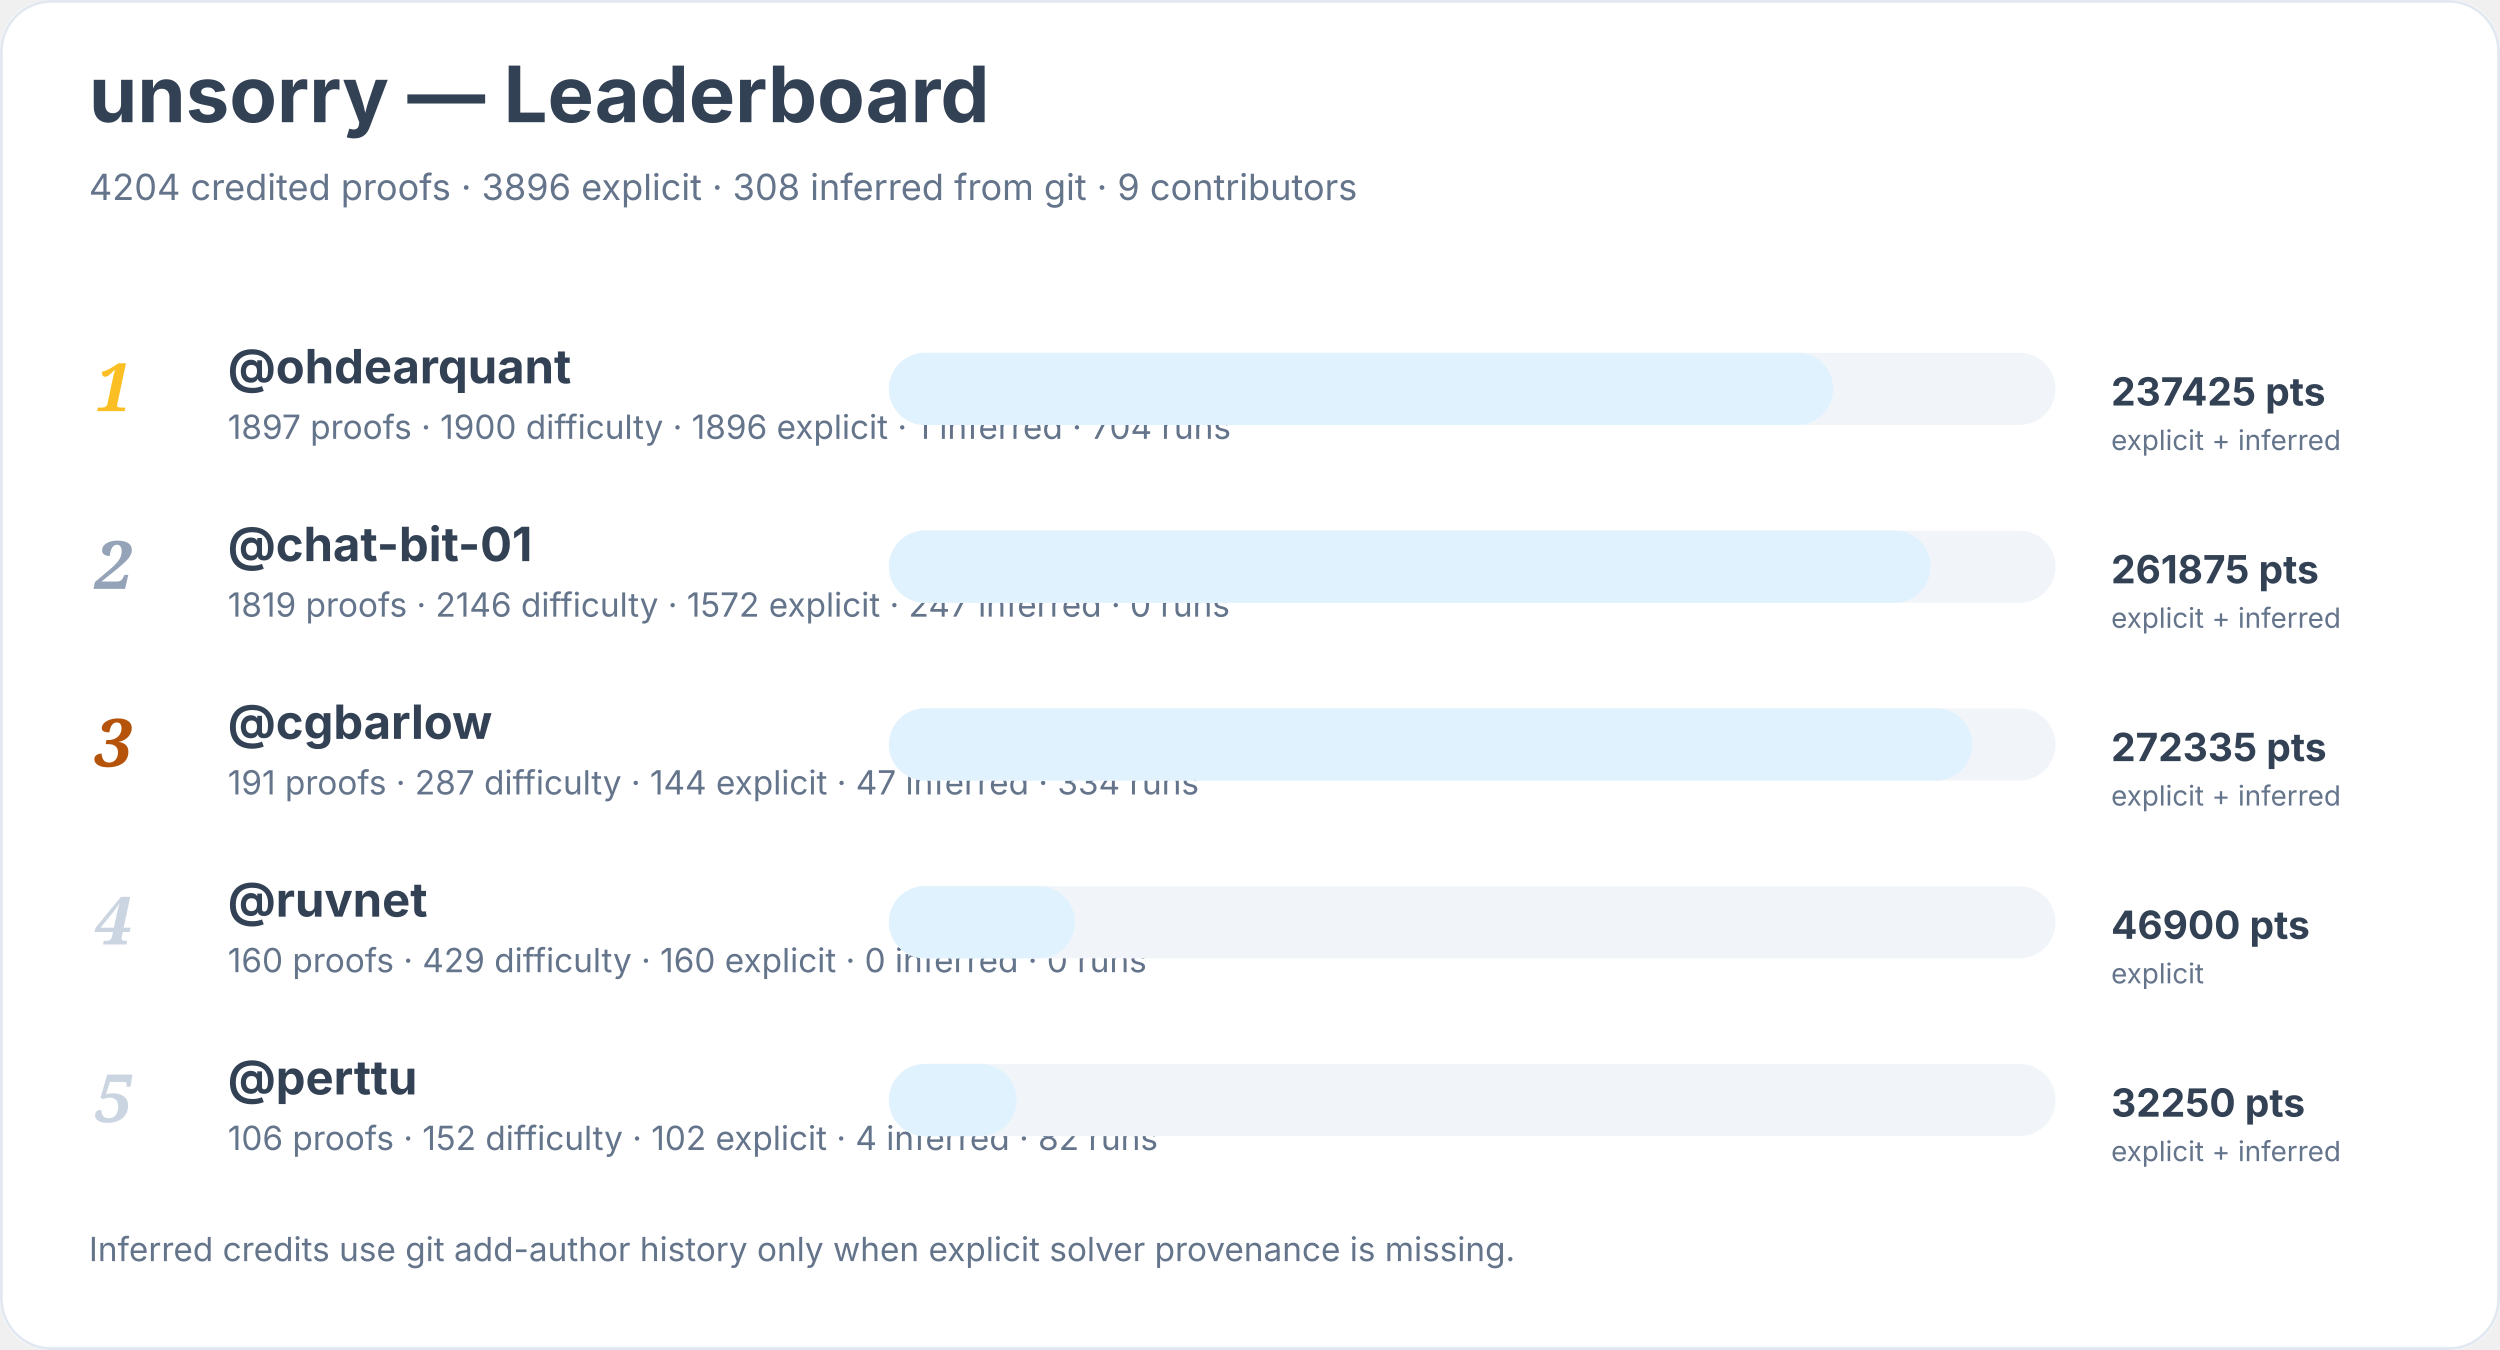
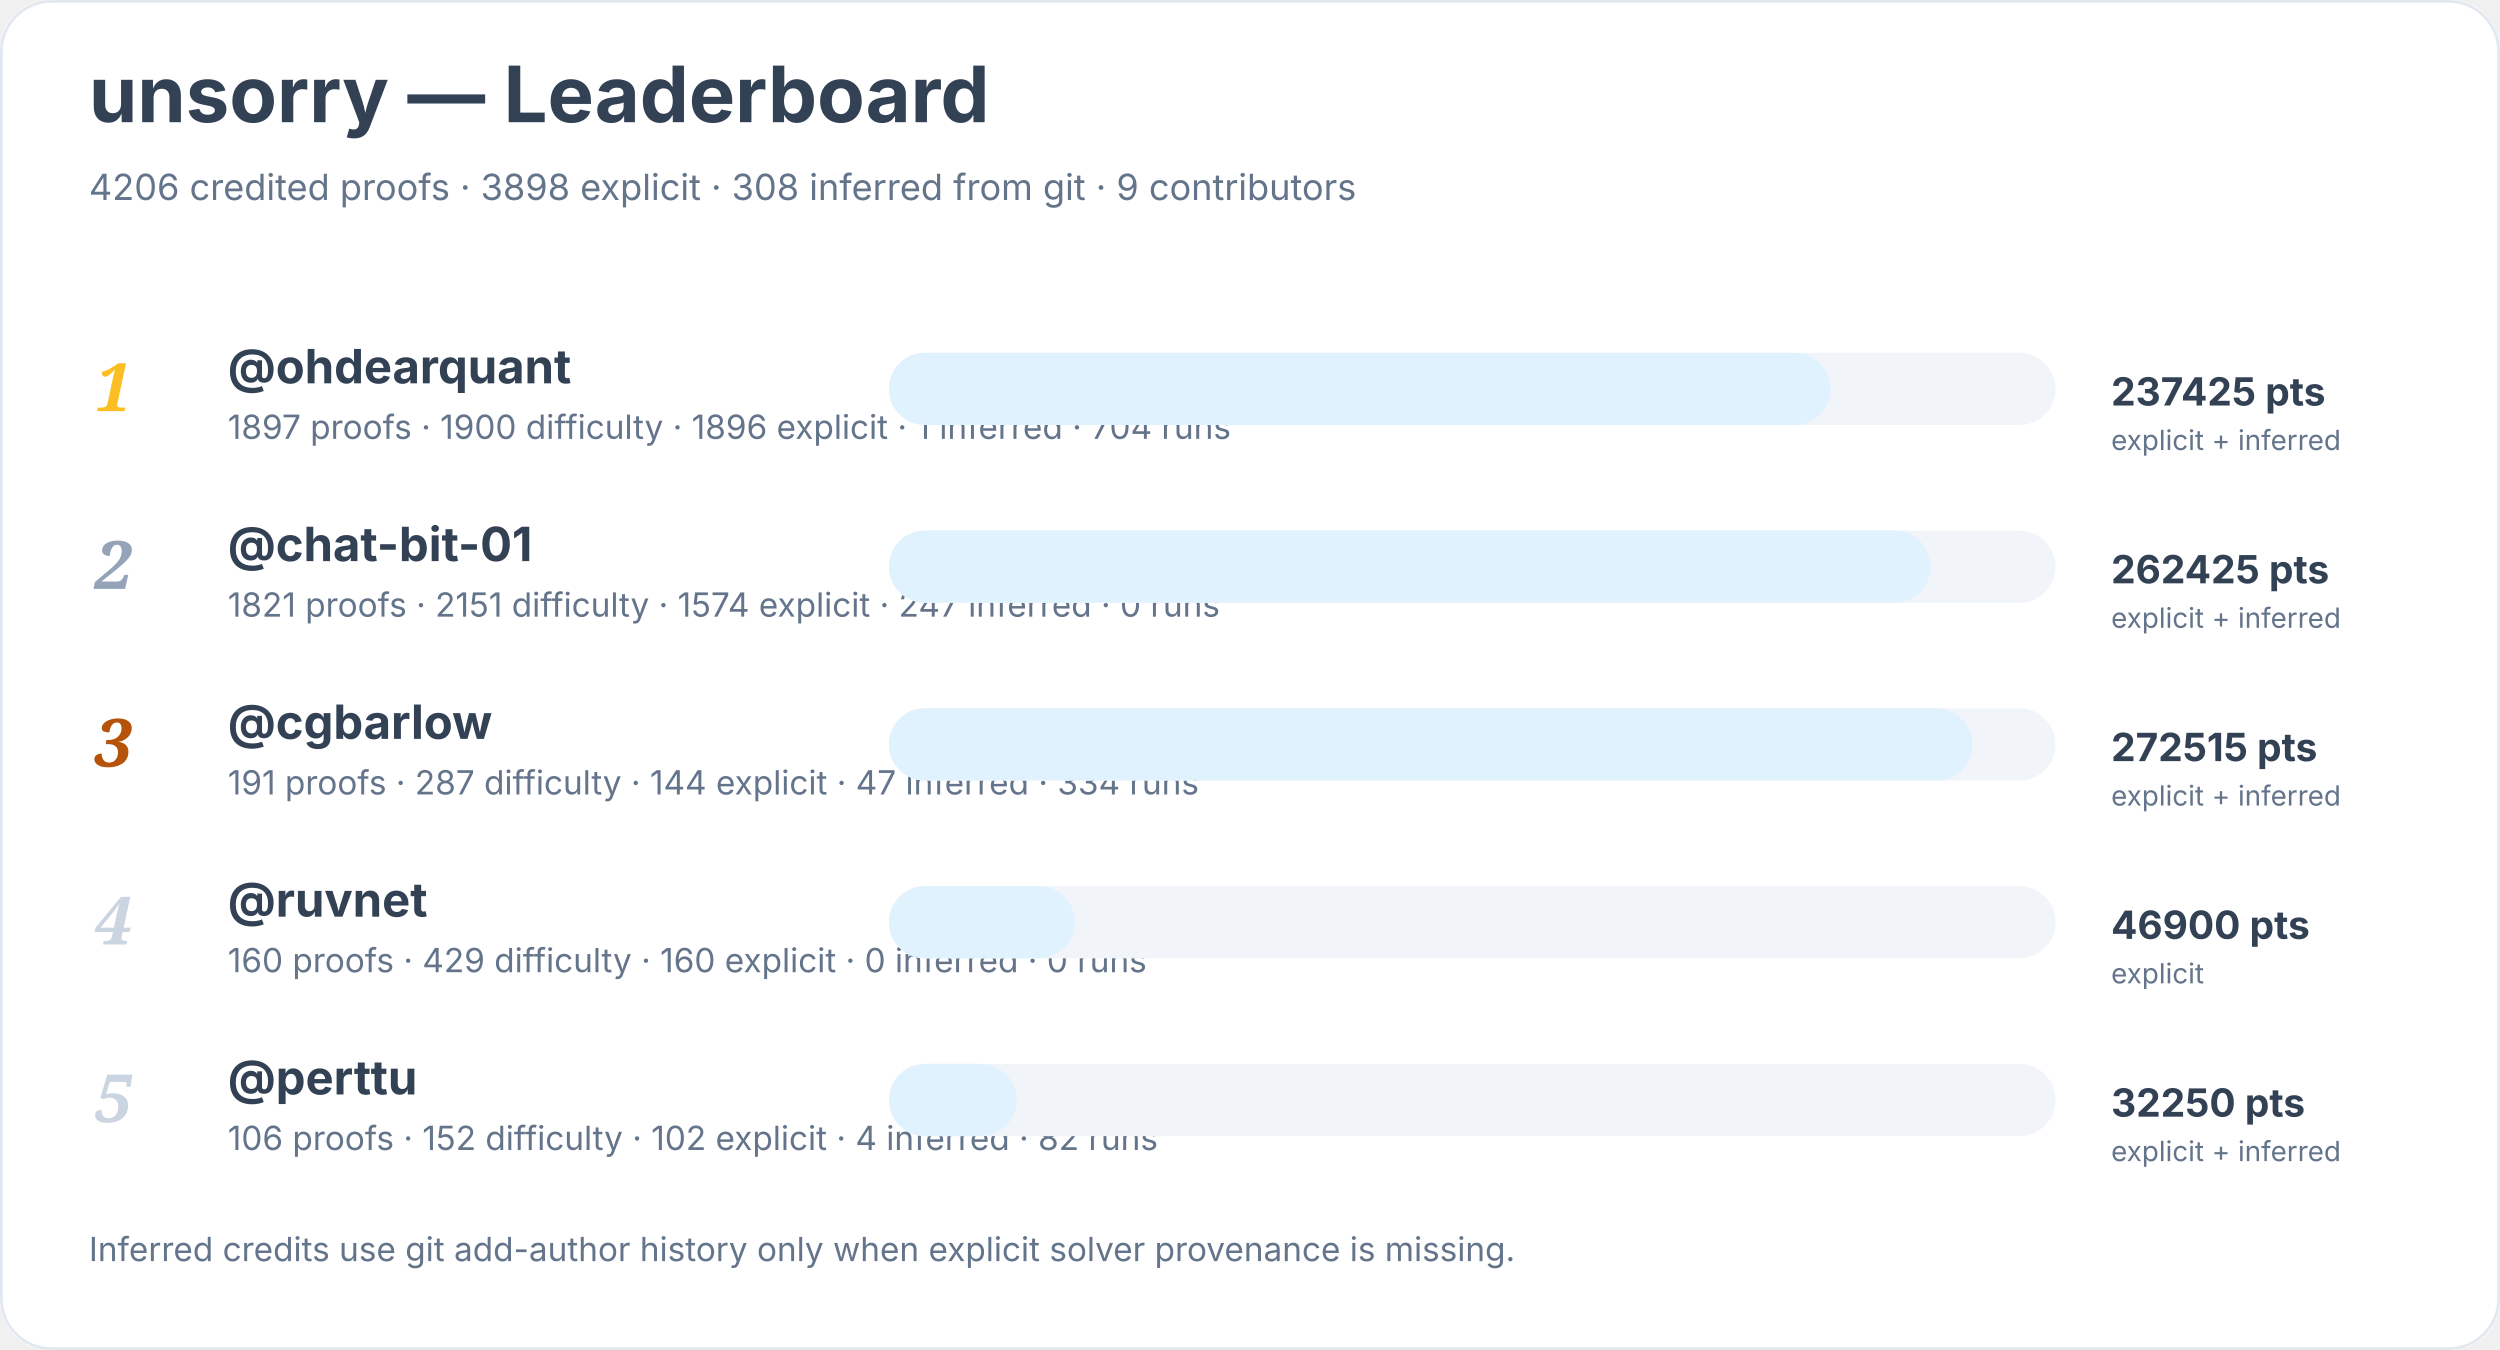
<svg xmlns="http://www.w3.org/2000/svg" width="900" height="486" viewBox="0 0 900 486" role="img" aria-labelledby="title desc">
  <rect width="900" height="100%" rx="18" fill="#ffffff" />
  <rect x="0.5" y="0.5" width="899" height="485" rx="18" fill="none" stroke="#e2e8f0" />
  <text x="32" y="44" font-family="Inter, system-ui, sans-serif" font-size="28" font-weight="700" fill="#334155">unsorry — Leaderboard</text>
-   <text x="32" y="72" font-family="Inter, system-ui, sans-serif" font-size="13" fill="#64748b">4204 credited proofs · 3896 explicit · 308 inferred from git · 9 contributors</text>
+   <text x="32" y="72" font-family="Inter, system-ui, sans-serif" font-size="13" fill="#64748b">4206 credited proofs · 3898 explicit · 308 inferred from git · 9 contributors</text>
  <text x="34" y="148" font-family="Georgia, serif" font-size="24" font-style="italic" font-weight="700" fill="#fbbf24">1</text>
  <a href="https://github.com/ohdearquant">
    <text x="82" y="138" font-family="Inter, system-ui, sans-serif" font-size="17" font-weight="650" fill="#334155">@ohdearquant</text>
  </a>
  <text x="82" y="158" font-family="Inter, system-ui, sans-serif" font-size="12" fill="#64748b">1897 proofs · 1900 difficulty · 1896 explicit · 1 inferred · 704 runs</text>
  <rect x="320" y="127" width="420" height="26" rx="13" fill="#f1f5f9" />
-   <rect x="320" y="127" width="340" height="26" rx="13" fill="#e0f2fe" />
+   <rect x="320" y="127" width="339" height="26" rx="13" fill="#e0f2fe" />
  <text x="760" y="146" font-family="Inter, system-ui, sans-serif" font-size="14" font-weight="700" fill="#334155">237425 pts</text>
  <text x="760" y="162" font-family="Inter, system-ui, sans-serif" font-size="10" fill="#64748b">explicit + inferred</text>
  <text x="34" y="212" font-family="Georgia, serif" font-size="24" font-style="italic" font-weight="700" fill="#94a3b8">2</text>
  <a href="https://github.com/chat-bit-01">
    <text x="82" y="202" font-family="Inter, system-ui, sans-serif" font-size="17" font-weight="650" fill="#334155">@chat-bit-01</text>
  </a>
-   <text x="82" y="222" font-family="Inter, system-ui, sans-serif" font-size="12" fill="#64748b">1819 proofs · 2146 difficulty · 1572 explicit · 247 inferred · 0 runs</text>
+   <text x="82" y="222" font-family="Inter, system-ui, sans-serif" font-size="12" fill="#64748b">1821 proofs · 2151 difficulty · 1574 explicit · 247 inferred · 0 runs</text>
  <rect x="320" y="191" width="420" height="26" rx="13" fill="#f1f5f9" />
  <rect x="320" y="191" width="375" height="26" rx="13" fill="#e0f2fe" />
-   <text x="760" y="210" font-family="Inter, system-ui, sans-serif" font-size="14" font-weight="700" fill="#334155">261875 pts</text>
+   <text x="760" y="210" font-family="Inter, system-ui, sans-serif" font-size="14" font-weight="700" fill="#334155">262425 pts</text>
  <text x="760" y="226" font-family="Inter, system-ui, sans-serif" font-size="10" fill="#64748b">explicit + inferred</text>
  <text x="34" y="276" font-family="Georgia, serif" font-size="24" font-style="italic" font-weight="700" fill="#b45309">3</text>
  <a href="https://github.com/cgbarlow">
    <text x="82" y="266" font-family="Inter, system-ui, sans-serif" font-size="17" font-weight="650" fill="#334155">@cgbarlow</text>
  </a>
  <text x="82" y="286" font-family="Inter, system-ui, sans-serif" font-size="12" fill="#64748b">191 proofs · 287 difficulty · 144 explicit · 47 inferred · 334 runs</text>
  <rect x="320" y="255" width="420" height="26" rx="13" fill="#f1f5f9" />
  <rect x="320" y="255" width="390" height="26" rx="13" fill="#e0f2fe" />
-   <text x="760" y="274" font-family="Inter, system-ui, sans-serif" font-size="14" font-weight="700" fill="#334155">272335 pts</text>
+   <text x="760" y="274" font-family="Inter, system-ui, sans-serif" font-size="14" font-weight="700" fill="#334155">272515 pts</text>
  <text x="760" y="290" font-family="Inter, system-ui, sans-serif" font-size="10" fill="#64748b">explicit + inferred</text>
  <text x="34" y="340" font-family="Georgia, serif" font-size="24" font-style="italic" font-weight="700" fill="#cbd5e1">4</text>
  <a href="https://github.com/ruvnet">
    <text x="82" y="330" font-family="Inter, system-ui, sans-serif" font-size="17" font-weight="650" fill="#334155">@ruvnet</text>
  </a>
  <text x="82" y="350" font-family="Inter, system-ui, sans-serif" font-size="12" fill="#64748b">160 proofs · 429 difficulty · 160 explicit · 0 inferred · 0 runs</text>
  <rect x="320" y="319" width="420" height="26" rx="13" fill="#f1f5f9" />
  <rect x="320" y="319" width="67" height="26" rx="13" fill="#e0f2fe" />
  <text x="760" y="338" font-family="Inter, system-ui, sans-serif" font-size="14" font-weight="700" fill="#334155">46900 pts</text>
  <text x="760" y="354" font-family="Inter, system-ui, sans-serif" font-size="10" fill="#64748b">explicit</text>
  <text x="34" y="404" font-family="Georgia, serif" font-size="24" font-style="italic" font-weight="700" fill="#cbd5e1">5</text>
  <a href="https://github.com/perttu">
    <text x="82" y="394" font-family="Inter, system-ui, sans-serif" font-size="17" font-weight="650" fill="#334155">@perttu</text>
  </a>
  <text x="82" y="414" font-family="Inter, system-ui, sans-serif" font-size="12" fill="#64748b">106 proofs · 152 difficulty · 102 explicit · 4 inferred · 82 runs</text>
  <rect x="320" y="383" width="420" height="26" rx="13" fill="#f1f5f9" />
  <rect x="320" y="383" width="46" height="26" rx="13" fill="#e0f2fe" />
  <text x="760" y="402" font-family="Inter, system-ui, sans-serif" font-size="14" font-weight="700" fill="#334155">32250 pts</text>
  <text x="760" y="418" font-family="Inter, system-ui, sans-serif" font-size="10" fill="#64748b">explicit + inferred</text>
  <text x="32" y="454" font-family="Inter, system-ui, sans-serif" font-size="12" fill="#64748b">Inferred credits use git add-author history only when explicit solver provenance is missing.</text>
</svg>
